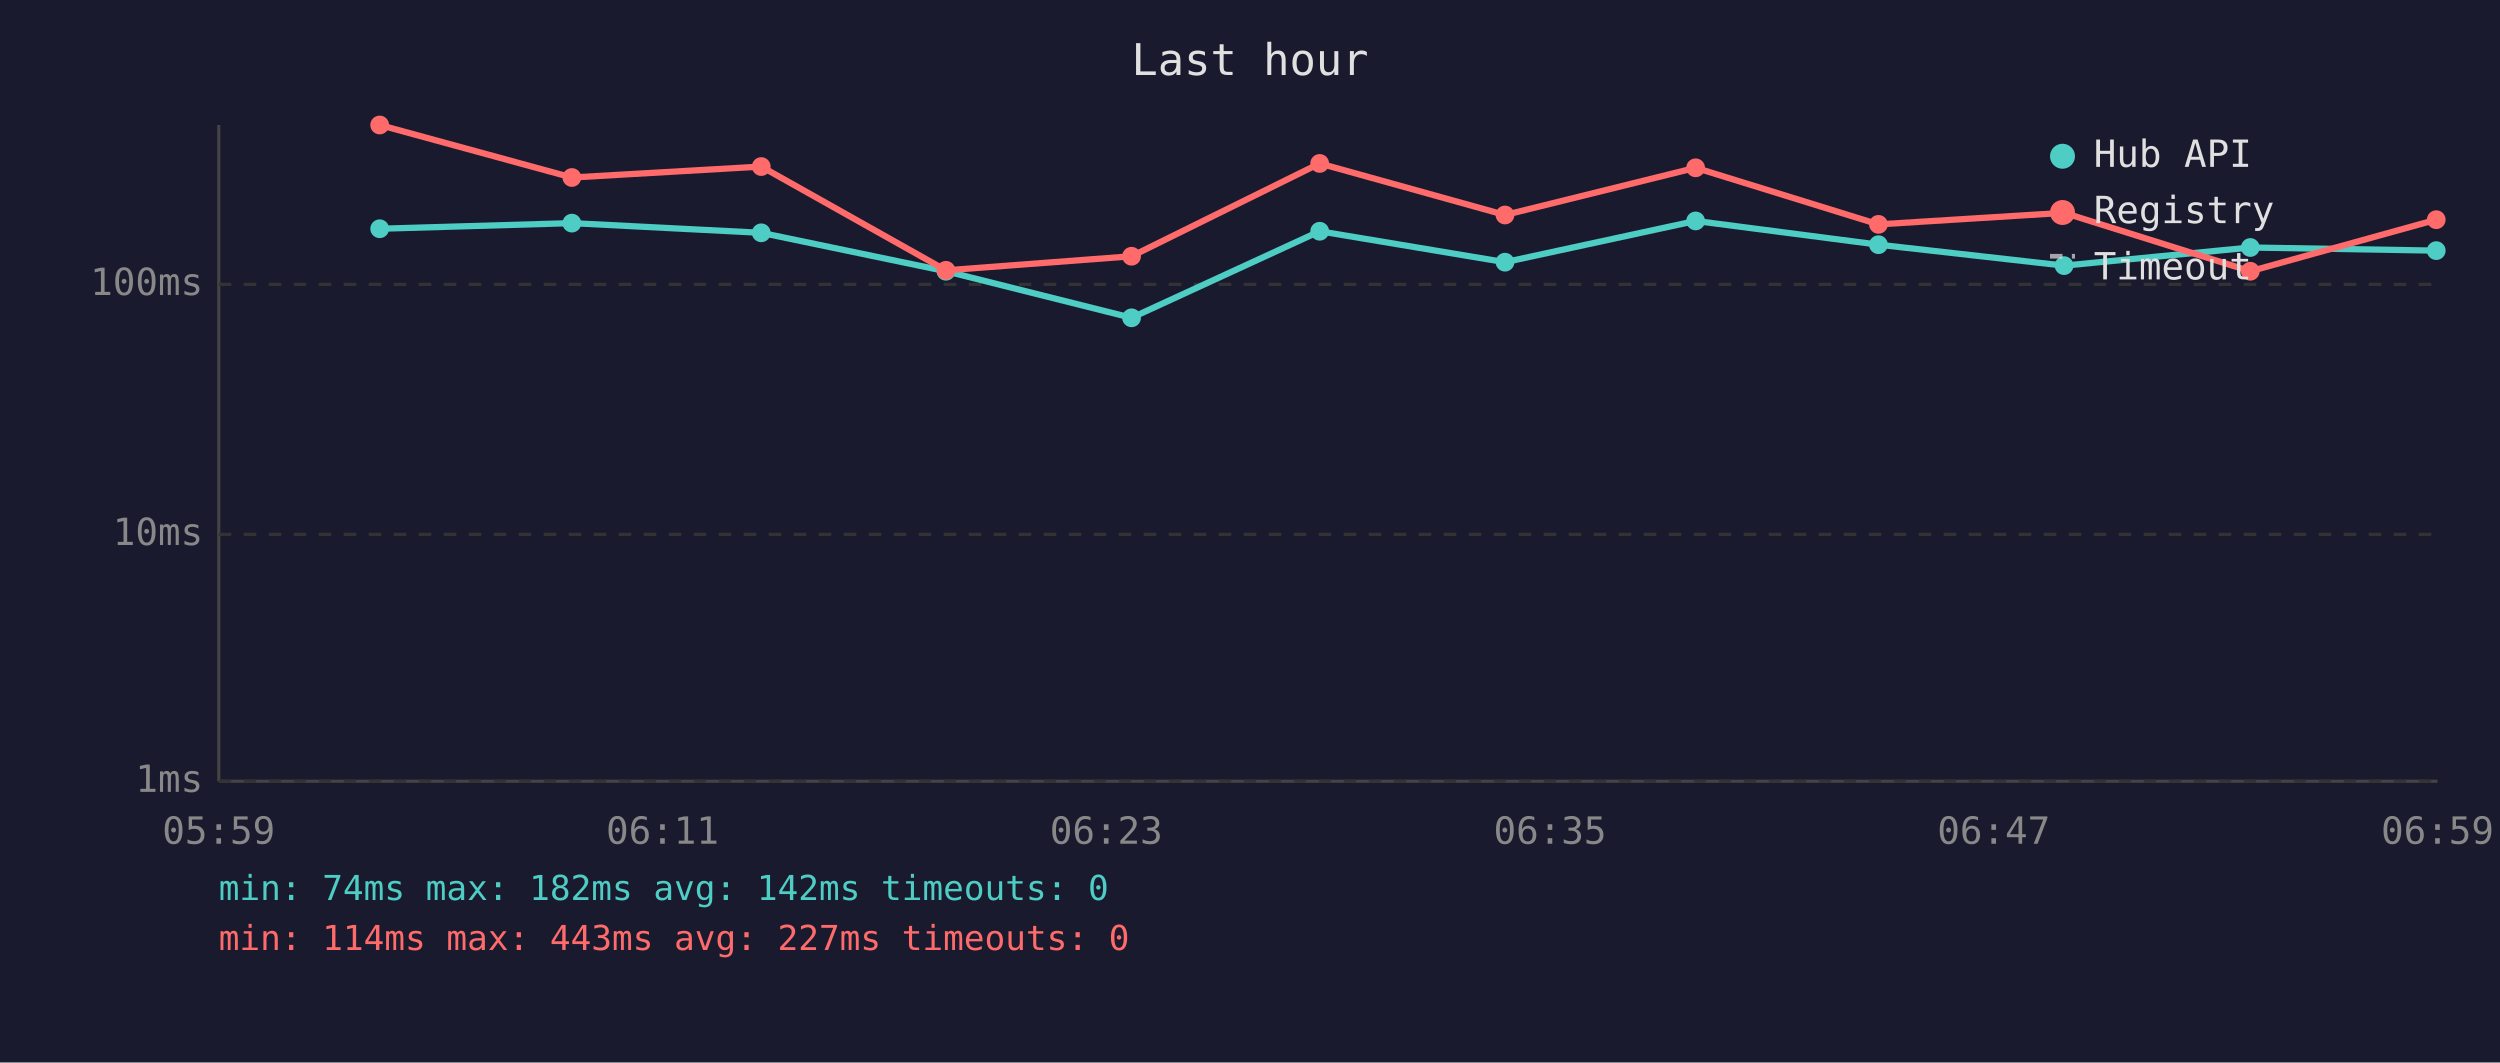
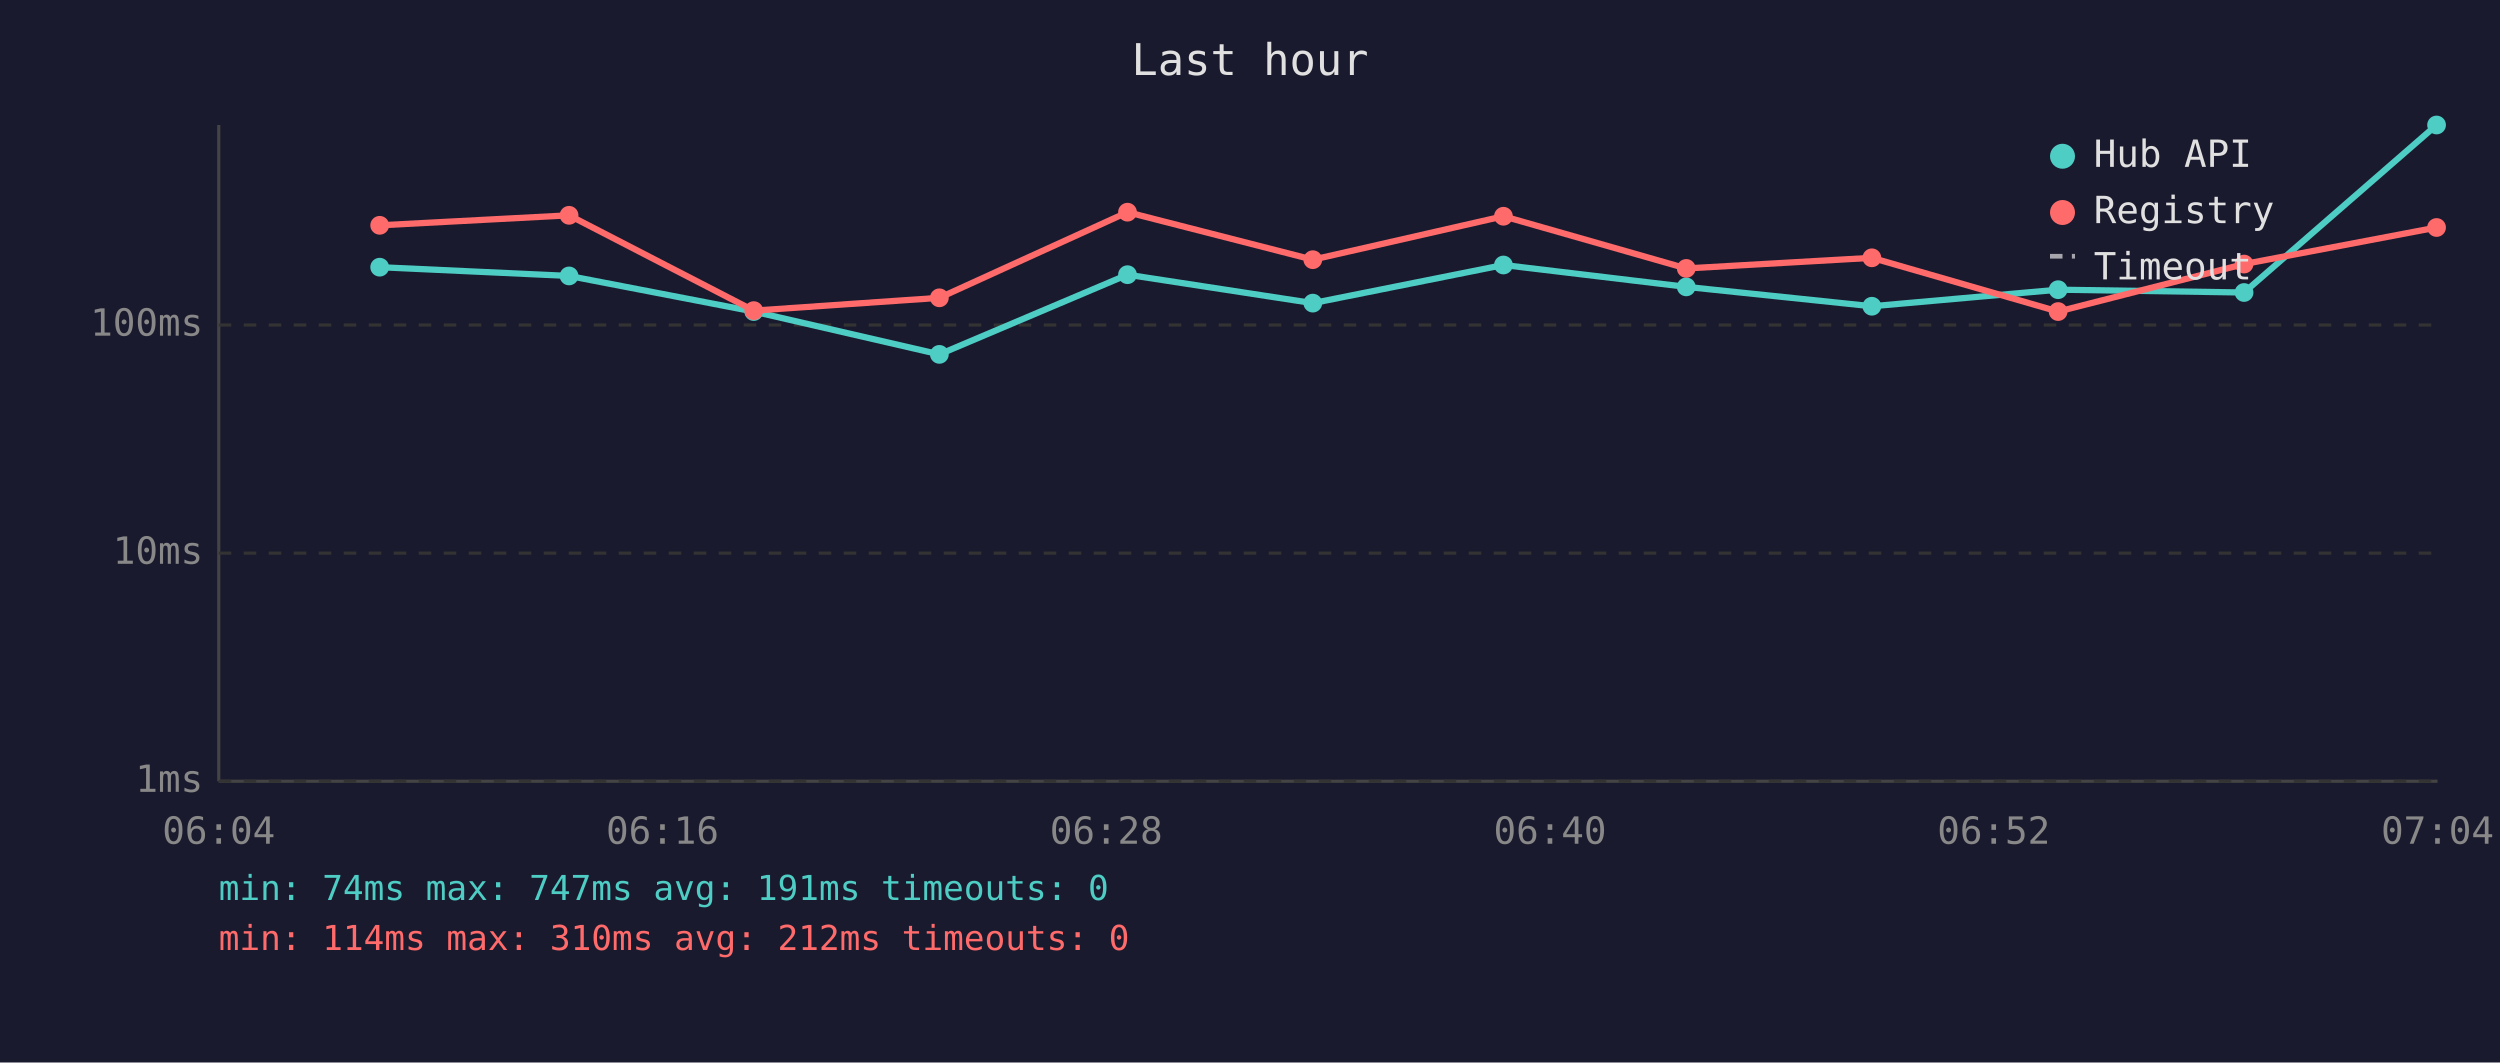
<svg xmlns="http://www.w3.org/2000/svg" viewBox="0 0 800 340" font-family="monospace" font-size="12">
  <rect width="800" height="340" fill="#1a1a2e" />
  <text x="400" y="24" fill="#e0e0e0" font-size="14" text-anchor="middle">Last hour</text>
  <line x1="70" y1="40" x2="70" y2="250" stroke="#444" stroke-width="1" />
  <line x1="70" y1="250" x2="780" y2="250" stroke="#444" stroke-width="1" />
  <line x1="70" y1="250" x2="780" y2="250" stroke="#333" stroke-width="1" stroke-dasharray="4" />
  <text x="65" y="250" fill="#888" text-anchor="end" dominant-baseline="middle">1ms</text>
-   <line x1="70" y1="171" x2="780" y2="171" stroke="#333" stroke-width="1" stroke-dasharray="4" />
-   <text x="65" y="171" fill="#888" text-anchor="end" dominant-baseline="middle">10ms</text>
-   <line x1="70" y1="91" x2="780" y2="91" stroke="#333" stroke-width="1" stroke-dasharray="4" />
-   <text x="65" y="91" fill="#888" text-anchor="end" dominant-baseline="middle">100ms</text>
-   <text x="70" y="270" fill="#888" text-anchor="middle">05:59</text>
-   <text x="212" y="270" fill="#888" text-anchor="middle">06:11</text>
-   <text x="354" y="270" fill="#888" text-anchor="middle">06:23</text>
-   <text x="496" y="270" fill="#888" text-anchor="middle">06:35</text>
-   <text x="638" y="270" fill="#888" text-anchor="middle">06:47</text>
-   <text x="780" y="270" fill="#888" text-anchor="middle">06:59</text>
-   <polyline points="121.5,73.2 183.0,71.4 243.6,74.5 302.7,86.8 362.1,101.7 422.3,74.0 481.6,83.9 542.6,70.7 601.1,78.3 660.5,85.0 720.1,79.2 779.6,80.2" fill="none" stroke="#4ecdc4" stroke-width="2" opacity="1" />
-   <circle cx="121.5" cy="73.2" r="3" fill="#4ecdc4" />
-   <circle cx="183.0" cy="71.4" r="3" fill="#4ecdc4" />
-   <circle cx="243.6" cy="74.5" r="3" fill="#4ecdc4" />
-   <circle cx="302.7" cy="86.8" r="3" fill="#4ecdc4" />
-   <circle cx="362.1" cy="101.7" r="3" fill="#4ecdc4" />
-   <circle cx="422.3" cy="74.0" r="3" fill="#4ecdc4" />
-   <circle cx="481.6" cy="83.9" r="3" fill="#4ecdc4" />
-   <circle cx="542.6" cy="70.7" r="3" fill="#4ecdc4" />
-   <circle cx="601.1" cy="78.3" r="3" fill="#4ecdc4" />
-   <circle cx="660.5" cy="85.0" r="3" fill="#4ecdc4" />
-   <circle cx="720.1" cy="79.2" r="3" fill="#4ecdc4" />
-   <circle cx="779.6" cy="80.2" r="3" fill="#4ecdc4" />
-   <polyline points="121.5,40.0 183.0,56.8 243.6,53.3 302.7,86.5 362.1,82.0 422.3,52.3 481.6,68.8 542.6,53.7 601.1,71.8 660.5,68.1 720.1,86.8 779.6,70.3" fill="none" stroke="#ff6b6b" stroke-width="2" opacity="1" />
-   <circle cx="121.5" cy="40.0" r="3" fill="#ff6b6b" />
-   <circle cx="183.0" cy="56.8" r="3" fill="#ff6b6b" />
-   <circle cx="243.6" cy="53.3" r="3" fill="#ff6b6b" />
-   <circle cx="302.7" cy="86.5" r="3" fill="#ff6b6b" />
-   <circle cx="362.1" cy="82.0" r="3" fill="#ff6b6b" />
-   <circle cx="422.3" cy="52.3" r="3" fill="#ff6b6b" />
-   <circle cx="481.6" cy="68.8" r="3" fill="#ff6b6b" />
-   <circle cx="542.6" cy="53.7" r="3" fill="#ff6b6b" />
-   <circle cx="601.1" cy="71.8" r="3" fill="#ff6b6b" />
-   <circle cx="660.5" cy="68.1" r="3" fill="#ff6b6b" />
-   <circle cx="720.1" cy="86.8" r="3" fill="#ff6b6b" />
-   <circle cx="779.6" cy="70.3" r="3" fill="#ff6b6b" />
+   <line x1="70" y1="177" x2="780" y2="177" stroke="#333" stroke-width="1" stroke-dasharray="4" />
+   <text x="65" y="177" fill="#888" text-anchor="end" dominant-baseline="middle">10ms</text>
+   <line x1="70" y1="104" x2="780" y2="104" stroke="#333" stroke-width="1" stroke-dasharray="4" />
+   <text x="65" y="104" fill="#888" text-anchor="end" dominant-baseline="middle">100ms</text>
+   <text x="70" y="270" fill="#888" text-anchor="middle">06:04</text>
+   <text x="212" y="270" fill="#888" text-anchor="middle">06:16</text>
+   <text x="354" y="270" fill="#888" text-anchor="middle">06:28</text>
+   <text x="496" y="270" fill="#888" text-anchor="middle">06:40</text>
+   <text x="638" y="270" fill="#888" text-anchor="middle">06:52</text>
+   <text x="780" y="270" fill="#888" text-anchor="middle">07:04</text>
+   <polyline points="121.5,85.5 182.1,88.3 241.2,99.7 300.6,113.4 360.8,87.9 420.1,97.0 481.1,84.8 539.6,91.8 599.0,98.0 658.6,92.7 718.1,93.6 779.7,40.0" fill="none" stroke="#4ecdc4" stroke-width="2" opacity="1" />
+   <circle cx="121.5" cy="85.5" r="3" fill="#4ecdc4" />
+   <circle cx="182.1" cy="88.3" r="3" fill="#4ecdc4" />
+   <circle cx="241.2" cy="99.7" r="3" fill="#4ecdc4" />
+   <circle cx="300.6" cy="113.4" r="3" fill="#4ecdc4" />
+   <circle cx="360.8" cy="87.9" r="3" fill="#4ecdc4" />
+   <circle cx="420.1" cy="97.0" r="3" fill="#4ecdc4" />
+   <circle cx="481.1" cy="84.8" r="3" fill="#4ecdc4" />
+   <circle cx="539.6" cy="91.8" r="3" fill="#4ecdc4" />
+   <circle cx="599.0" cy="98.0" r="3" fill="#4ecdc4" />
+   <circle cx="658.6" cy="92.7" r="3" fill="#4ecdc4" />
+   <circle cx="718.1" cy="93.6" r="3" fill="#4ecdc4" />
+   <circle cx="779.7" cy="40.0" r="3" fill="#4ecdc4" />
+   <polyline points="121.5,72.1 182.1,68.9 241.2,99.4 300.6,95.3 360.8,67.9 420.1,83.1 481.1,69.2 539.6,85.9 599.0,82.5 658.6,99.7 718.1,84.5 779.7,72.8" fill="none" stroke="#ff6b6b" stroke-width="2" opacity="1" />
+   <circle cx="121.5" cy="72.1" r="3" fill="#ff6b6b" />
+   <circle cx="182.1" cy="68.9" r="3" fill="#ff6b6b" />
+   <circle cx="241.2" cy="99.4" r="3" fill="#ff6b6b" />
+   <circle cx="300.6" cy="95.3" r="3" fill="#ff6b6b" />
+   <circle cx="360.8" cy="67.9" r="3" fill="#ff6b6b" />
+   <circle cx="420.1" cy="83.1" r="3" fill="#ff6b6b" />
+   <circle cx="481.1" cy="69.2" r="3" fill="#ff6b6b" />
+   <circle cx="539.6" cy="85.9" r="3" fill="#ff6b6b" />
+   <circle cx="599.0" cy="82.5" r="3" fill="#ff6b6b" />
+   <circle cx="658.6" cy="99.7" r="3" fill="#ff6b6b" />
+   <circle cx="718.1" cy="84.5" r="3" fill="#ff6b6b" />
+   <circle cx="779.7" cy="72.8" r="3" fill="#ff6b6b" />
  <circle cx="660" cy="50" r="4" fill="#4ecdc4" />
  <text x="670" y="50" fill="#e0e0e0" dominant-baseline="middle">Hub API</text>
  <circle cx="660" cy="68" r="4" fill="#ff6b6b" />
  <text x="670" y="68" fill="#e0e0e0" dominant-baseline="middle">Registry</text>
  <line x1="656" y1="82" x2="664" y2="82" stroke="#e0e0e0" stroke-width="1.5" stroke-dasharray="4,3" opacity="0.7" />
  <text x="670" y="86" fill="#e0e0e0" dominant-baseline="middle">Timeout</text>
-   <text x="70" y="288" fill="#4ecdc4" font-size="11">min: 74ms  max: 182ms  avg: 142ms  timeouts: 0</text>
-   <text x="70" y="304" fill="#ff6b6b" font-size="11">min: 114ms  max: 443ms  avg: 227ms  timeouts: 0</text>
+   <text x="70" y="288" fill="#4ecdc4" font-size="11">min: 74ms  max: 747ms  avg: 191ms  timeouts: 0</text>
+   <text x="70" y="304" fill="#ff6b6b" font-size="11">min: 114ms  max: 310ms  avg: 212ms  timeouts: 0</text>
</svg>
